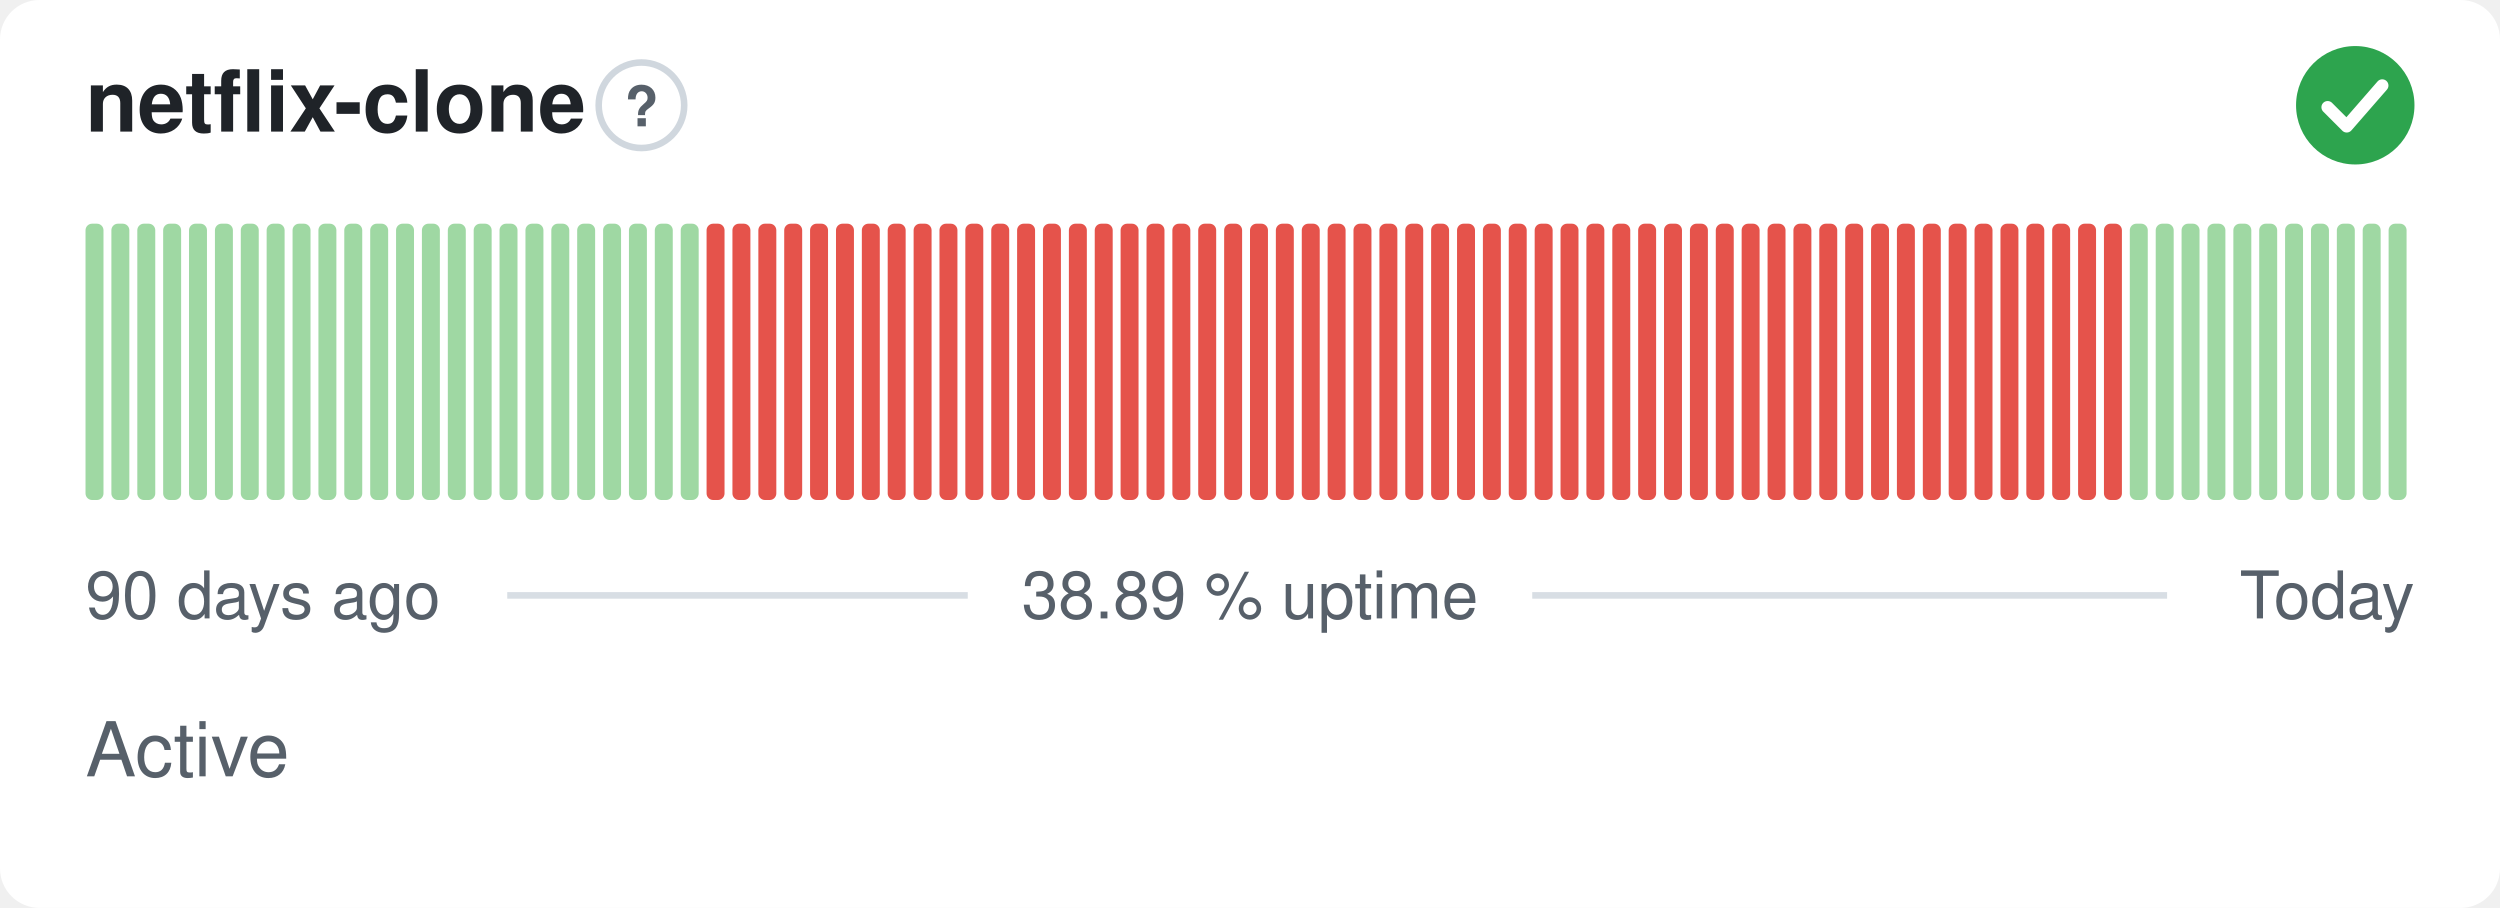
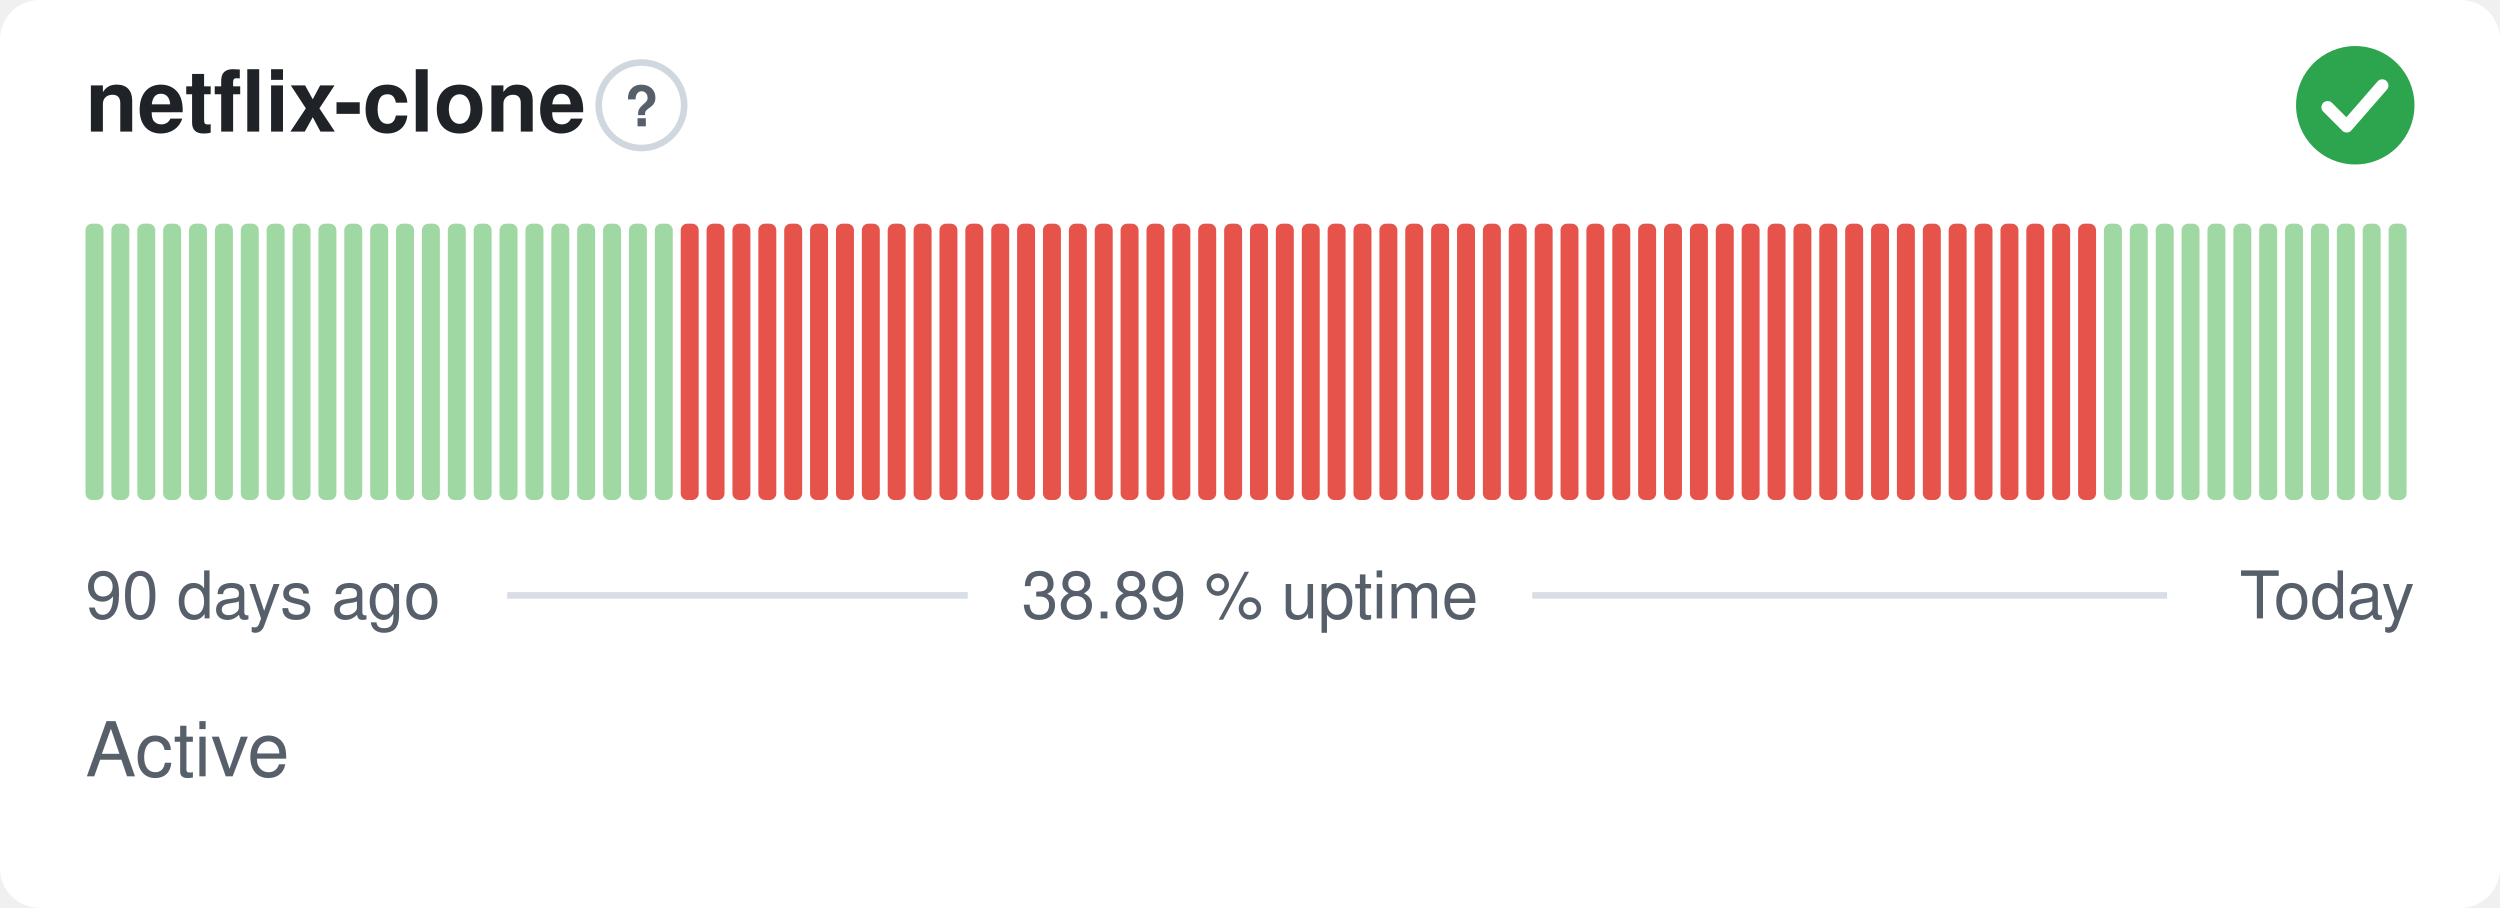
<svg xmlns="http://www.w3.org/2000/svg" width="380" height="138" viewBox="0 0 380 138" role="img" aria-label="netflix-clone: Active, 38.89 % uptime over the last 90 days" font-family="-apple-system,BlinkMacSystemFont,'Segoe UI',Helvetica,Arial,sans-serif">
  <style>
    @media (prefers-color-scheme: dark) {
      .bg { fill: #0d1117 }
      .title { fill: #e6edf3 }
      .muted { fill: #8b949e }
      .hint { stroke: #30363d }
      .rule { stroke: #30363d }
      .nodata { fill: #21262d }
    }
  </style>
  <rect class="bg" width="380" height="138" rx="6" fill="#ffffff" />
  <text class="title" x="13" y="20" font-size="13" font-weight="600" fill="#1f2328">netflix-clone</text>
  <circle class="hint" cx="97.5" cy="16" r="6.5" fill="none" stroke="#d0d7de" stroke-width="1" />
  <text class="muted" x="97.5" y="19.2" text-anchor="middle" font-size="8.5" font-weight="700" fill="#57606a">?</text>
  <circle cx="358" cy="16" r="9" fill="#2da44e" />
  <path d="M353.80 16.30l2.90 2.90 5.40 -6.20" fill="none" stroke="#fff" stroke-width="1.89" stroke-linecap="round" stroke-linejoin="round" />
  <rect x="13.00" y="34.00" width="2.73" height="42.00" rx="1" fill="#9fd8a3" />
  <rect x="16.93" y="34.00" width="2.73" height="42.00" rx="1" fill="#9fd8a3" />
  <rect x="20.87" y="34.00" width="2.73" height="42.00" rx="1" fill="#9fd8a3" />
  <rect x="24.80" y="34.00" width="2.73" height="42.00" rx="1" fill="#9fd8a3" />
  <rect x="28.73" y="34.00" width="2.73" height="42.00" rx="1" fill="#9fd8a3" />
  <rect x="32.67" y="34.00" width="2.73" height="42.00" rx="1" fill="#9fd8a3" />
  <rect x="36.60" y="34.00" width="2.73" height="42.00" rx="1" fill="#9fd8a3" />
  <rect x="40.53" y="34.00" width="2.73" height="42.00" rx="1" fill="#9fd8a3" />
  <rect x="44.47" y="34.00" width="2.73" height="42.00" rx="1" fill="#9fd8a3" />
  <rect x="48.40" y="34.00" width="2.73" height="42.00" rx="1" fill="#9fd8a3" />
  <rect x="52.33" y="34.00" width="2.73" height="42.00" rx="1" fill="#9fd8a3" />
  <rect x="56.27" y="34.00" width="2.73" height="42.00" rx="1" fill="#9fd8a3" />
  <rect x="60.20" y="34.00" width="2.73" height="42.00" rx="1" fill="#9fd8a3" />
  <rect x="64.13" y="34.00" width="2.73" height="42.00" rx="1" fill="#9fd8a3" />
  <rect x="68.07" y="34.00" width="2.73" height="42.00" rx="1" fill="#9fd8a3" />
  <rect x="72.00" y="34.00" width="2.73" height="42.00" rx="1" fill="#9fd8a3" />
  <rect x="75.93" y="34.00" width="2.73" height="42.00" rx="1" fill="#9fd8a3" />
  <rect x="79.87" y="34.00" width="2.73" height="42.00" rx="1" fill="#9fd8a3" />
  <rect x="83.80" y="34.00" width="2.73" height="42.00" rx="1" fill="#9fd8a3" />
  <rect x="87.73" y="34.00" width="2.73" height="42.00" rx="1" fill="#9fd8a3" />
  <rect x="91.67" y="34.00" width="2.73" height="42.00" rx="1" fill="#9fd8a3" />
  <rect x="95.60" y="34.00" width="2.73" height="42.00" rx="1" fill="#9fd8a3" />
  <rect x="99.53" y="34.00" width="2.73" height="42.00" rx="1" fill="#9fd8a3" />
-   <rect x="103.47" y="34.00" width="2.73" height="42.00" rx="1" fill="#9fd8a3" />
+   <rect x="103.47" y="34.00" width="2.73" height="42.00" rx="1" fill="#e5534b" />
  <rect x="107.40" y="34.00" width="2.73" height="42.00" rx="1" fill="#e5534b" />
  <rect x="111.33" y="34.00" width="2.73" height="42.00" rx="1" fill="#e5534b" />
  <rect x="115.27" y="34.00" width="2.73" height="42.00" rx="1" fill="#e5534b" />
  <rect x="119.20" y="34.00" width="2.73" height="42.00" rx="1" fill="#e5534b" />
  <rect x="123.13" y="34.00" width="2.73" height="42.00" rx="1" fill="#e5534b" />
  <rect x="127.07" y="34.00" width="2.73" height="42.00" rx="1" fill="#e5534b" />
  <rect x="131.00" y="34.00" width="2.73" height="42.00" rx="1" fill="#e5534b" />
  <rect x="134.93" y="34.00" width="2.73" height="42.00" rx="1" fill="#e5534b" />
  <rect x="138.87" y="34.00" width="2.73" height="42.00" rx="1" fill="#e5534b" />
  <rect x="142.80" y="34.00" width="2.73" height="42.00" rx="1" fill="#e5534b" />
  <rect x="146.73" y="34.00" width="2.73" height="42.00" rx="1" fill="#e5534b" />
  <rect x="150.67" y="34.00" width="2.73" height="42.00" rx="1" fill="#e5534b" />
  <rect x="154.60" y="34.00" width="2.73" height="42.00" rx="1" fill="#e5534b" />
  <rect x="158.53" y="34.00" width="2.73" height="42.00" rx="1" fill="#e5534b" />
  <rect x="162.47" y="34.00" width="2.73" height="42.00" rx="1" fill="#e5534b" />
  <rect x="166.40" y="34.00" width="2.73" height="42.00" rx="1" fill="#e5534b" />
  <rect x="170.33" y="34.00" width="2.73" height="42.00" rx="1" fill="#e5534b" />
  <rect x="174.27" y="34.00" width="2.73" height="42.00" rx="1" fill="#e5534b" />
  <rect x="178.20" y="34.00" width="2.73" height="42.00" rx="1" fill="#e5534b" />
  <rect x="182.13" y="34.00" width="2.73" height="42.00" rx="1" fill="#e5534b" />
  <rect x="186.07" y="34.00" width="2.73" height="42.00" rx="1" fill="#e5534b" />
  <rect x="190.00" y="34.00" width="2.73" height="42.00" rx="1" fill="#e5534b" />
  <rect x="193.93" y="34.00" width="2.73" height="42.00" rx="1" fill="#e5534b" />
  <rect x="197.87" y="34.00" width="2.73" height="42.00" rx="1" fill="#e5534b" />
  <rect x="201.80" y="34.00" width="2.73" height="42.00" rx="1" fill="#e5534b" />
  <rect x="205.73" y="34.00" width="2.73" height="42.00" rx="1" fill="#e5534b" />
  <rect x="209.67" y="34.00" width="2.73" height="42.00" rx="1" fill="#e5534b" />
  <rect x="213.60" y="34.00" width="2.73" height="42.00" rx="1" fill="#e5534b" />
  <rect x="217.53" y="34.00" width="2.73" height="42.00" rx="1" fill="#e5534b" />
  <rect x="221.47" y="34.00" width="2.73" height="42.00" rx="1" fill="#e5534b" />
  <rect x="225.40" y="34.00" width="2.73" height="42.00" rx="1" fill="#e5534b" />
  <rect x="229.33" y="34.00" width="2.73" height="42.00" rx="1" fill="#e5534b" />
  <rect x="233.27" y="34.00" width="2.73" height="42.00" rx="1" fill="#e5534b" />
  <rect x="237.20" y="34.00" width="2.73" height="42.00" rx="1" fill="#e5534b" />
  <rect x="241.13" y="34.00" width="2.73" height="42.00" rx="1" fill="#e5534b" />
  <rect x="245.07" y="34.00" width="2.73" height="42.00" rx="1" fill="#e5534b" />
  <rect x="249.00" y="34.00" width="2.73" height="42.00" rx="1" fill="#e5534b" />
  <rect x="252.93" y="34.00" width="2.73" height="42.00" rx="1" fill="#e5534b" />
  <rect x="256.87" y="34.00" width="2.73" height="42.00" rx="1" fill="#e5534b" />
  <rect x="260.80" y="34.00" width="2.73" height="42.00" rx="1" fill="#e5534b" />
  <rect x="264.73" y="34.00" width="2.73" height="42.00" rx="1" fill="#e5534b" />
  <rect x="268.67" y="34.00" width="2.73" height="42.00" rx="1" fill="#e5534b" />
  <rect x="272.60" y="34.00" width="2.73" height="42.00" rx="1" fill="#e5534b" />
  <rect x="276.53" y="34.00" width="2.73" height="42.00" rx="1" fill="#e5534b" />
  <rect x="280.47" y="34.00" width="2.73" height="42.00" rx="1" fill="#e5534b" />
  <rect x="284.40" y="34.00" width="2.73" height="42.00" rx="1" fill="#e5534b" />
  <rect x="288.33" y="34.00" width="2.73" height="42.00" rx="1" fill="#e5534b" />
  <rect x="292.27" y="34.00" width="2.73" height="42.00" rx="1" fill="#e5534b" />
  <rect x="296.20" y="34.00" width="2.73" height="42.00" rx="1" fill="#e5534b" />
  <rect x="300.13" y="34.00" width="2.73" height="42.00" rx="1" fill="#e5534b" />
  <rect x="304.07" y="34.00" width="2.73" height="42.00" rx="1" fill="#e5534b" />
  <rect x="308.00" y="34.00" width="2.73" height="42.00" rx="1" fill="#e5534b" />
  <rect x="311.93" y="34.00" width="2.73" height="42.00" rx="1" fill="#e5534b" />
  <rect x="315.87" y="34.00" width="2.73" height="42.00" rx="1" fill="#e5534b" />
-   <rect x="319.80" y="34.00" width="2.73" height="42.00" rx="1" fill="#e5534b" />
+   <rect x="319.80" y="34.00" width="2.73" height="42.00" rx="1" fill="#9fd8a3" />
  <rect x="323.73" y="34.00" width="2.73" height="42.00" rx="1" fill="#9fd8a3" />
  <rect x="327.67" y="34.00" width="2.73" height="42.00" rx="1" fill="#9fd8a3" />
  <rect x="331.60" y="34.00" width="2.73" height="42.00" rx="1" fill="#9fd8a3" />
  <rect x="335.53" y="34.00" width="2.73" height="42.00" rx="1" fill="#9fd8a3" />
  <rect x="339.47" y="34.00" width="2.73" height="42.00" rx="1" fill="#9fd8a3" />
  <rect x="343.40" y="34.00" width="2.73" height="42.00" rx="1" fill="#9fd8a3" />
  <rect x="347.33" y="34.00" width="2.73" height="42.00" rx="1" fill="#9fd8a3" />
  <rect x="351.27" y="34.00" width="2.73" height="42.00" rx="1" fill="#9fd8a3" />
  <rect x="355.20" y="34.00" width="2.73" height="42.00" rx="1" fill="#9fd8a3" />
  <rect x="359.13" y="34.00" width="2.73" height="42.00" rx="1" fill="#9fd8a3" />
  <rect x="363.07" y="34.00" width="2.73" height="42.00" rx="1" fill="#9fd8a3" />
  <text class="muted" x="13" y="94" font-size="10" fill="#57606a">90 days ago</text>
  <text class="muted" x="190" y="94" text-anchor="middle" font-size="10" fill="#57606a">38.89 % uptime</text>
  <text class="muted" x="367" y="94" text-anchor="end" font-size="10" fill="#57606a">Today</text>
  <line class="rule" x1="77.1" y1="90.5" x2="147.1" y2="90.5" stroke="#d8dee4" stroke-width="1" />
  <line class="rule" x1="232.9" y1="90.5" x2="329.4" y2="90.5" stroke="#d8dee4" stroke-width="1" />
  <text class="muted" x="13" y="118" font-size="11.5" fill="#57606a">Active</text>
</svg>
